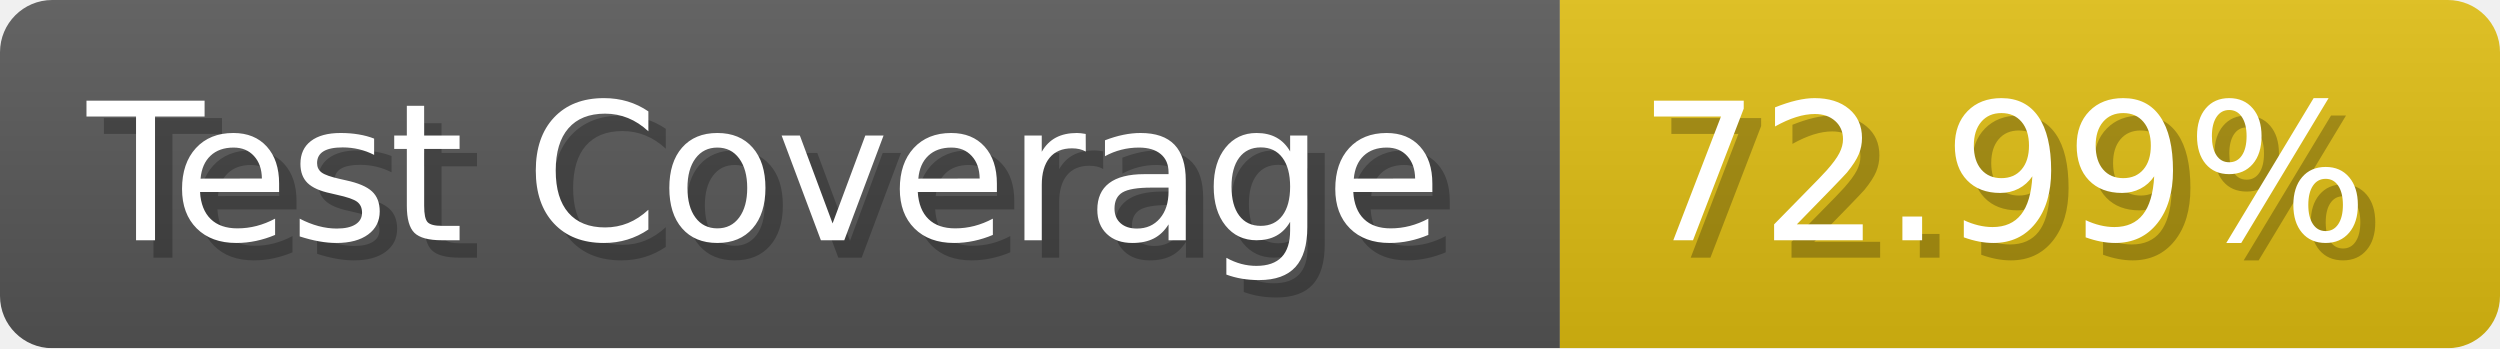
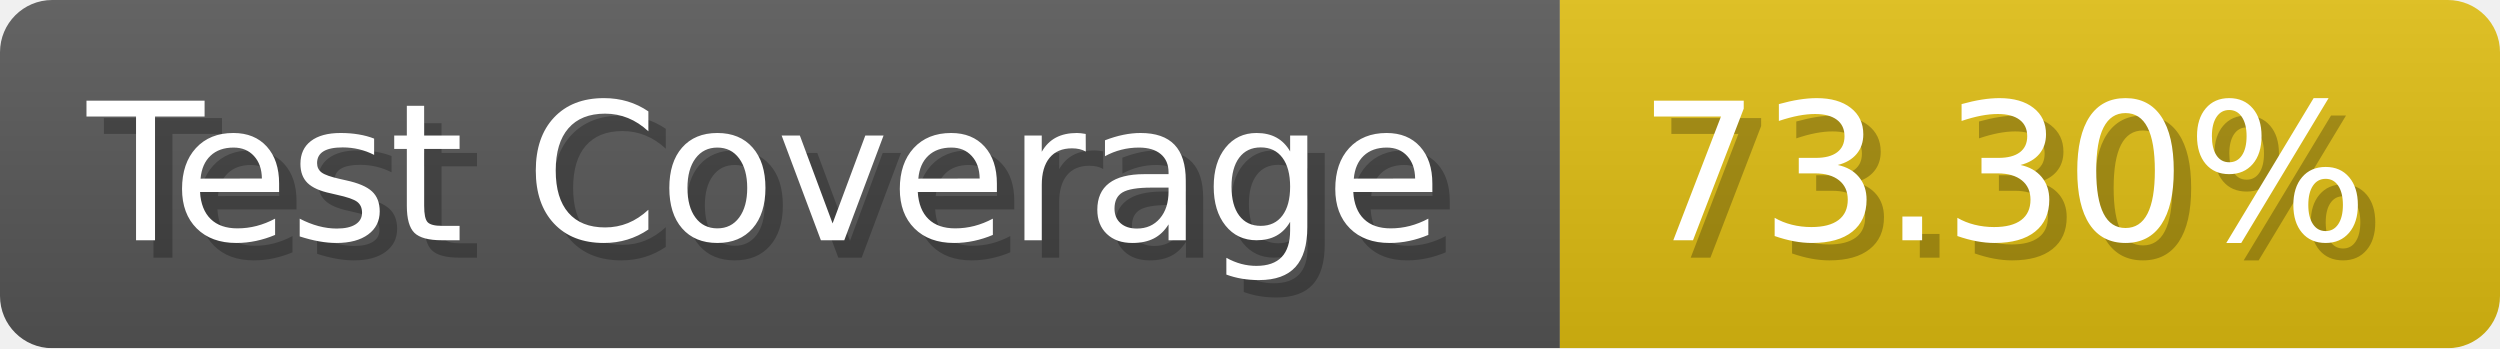
- <svg xmlns="http://www.w3.org/2000/svg" width="143.6" height="20" viewBox="0 0 1436 200" role="img" aria-label="Test Coverage: 72.99%">
+ <svg xmlns="http://www.w3.org/2000/svg" width="143.6" height="20" viewBox="0 0 1436 200" role="img" aria-label="Test Coverage: 73.30%">
  <linearGradient id="a" x2="0" y2="100%">
    <stop offset="0" stop-opacity=".1" stop-color="#EEE" />
    <stop offset="1" stop-opacity=".1" />
  </linearGradient>
  <mask id="m">
    <rect width="1436" height="200" rx="30" fill="#FFF" />
  </mask>
  <g mask="url(#m)">
    <rect width="896" height="200" fill="#555" />
    <rect width="540" height="200" fill="#DB1" x="896" />
    <rect width="1436" height="200" fill="url(#a)" />
  </g>
  <g aria-hidden="true" fill="#fff" text-anchor="start" font-family="Verdana,DejaVu Sans,sans-serif" font-size="110">
    <text x="60" y="148" textLength="796" fill="#000" opacity="0.25">Test Coverage</text>
    <text x="50" y="138" textLength="796">Test Coverage</text>
-     <text x="951" y="148" textLength="440" fill="#000" opacity="0.25">72.99%</text>
-     <text x="941" y="138" textLength="440">72.99%</text>
+     <text x="951" y="148" textLength="440" fill="#000" opacity="0.25">73.30%</text>
+     <text x="941" y="138" textLength="440">73.30%</text>
  </g>
</svg>
